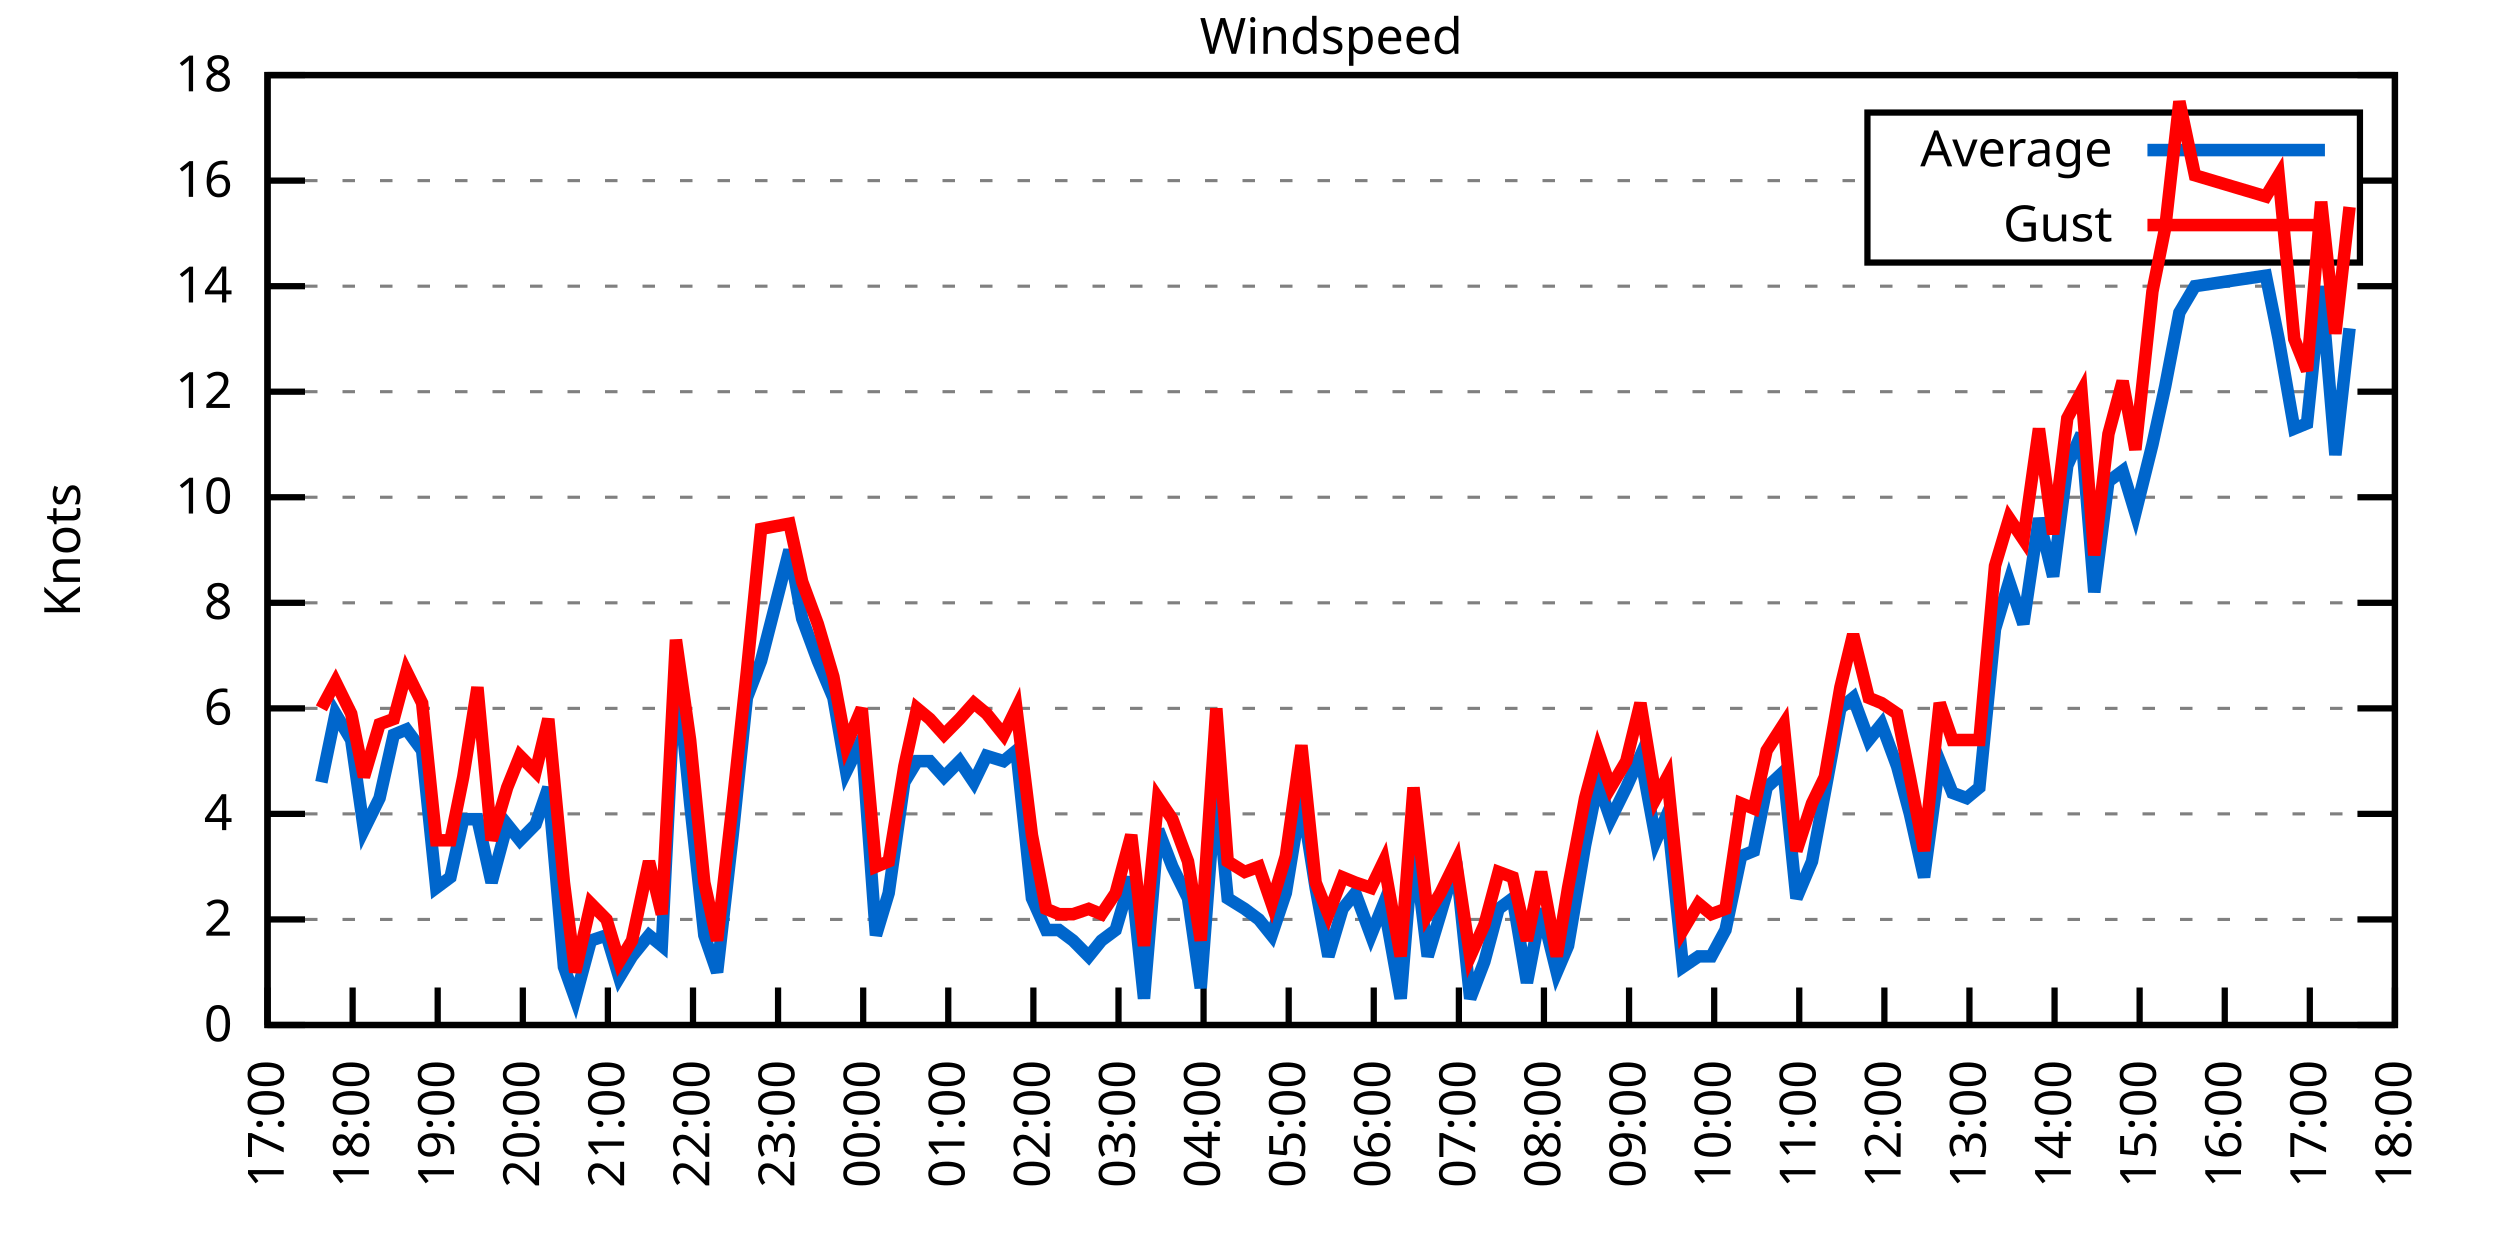
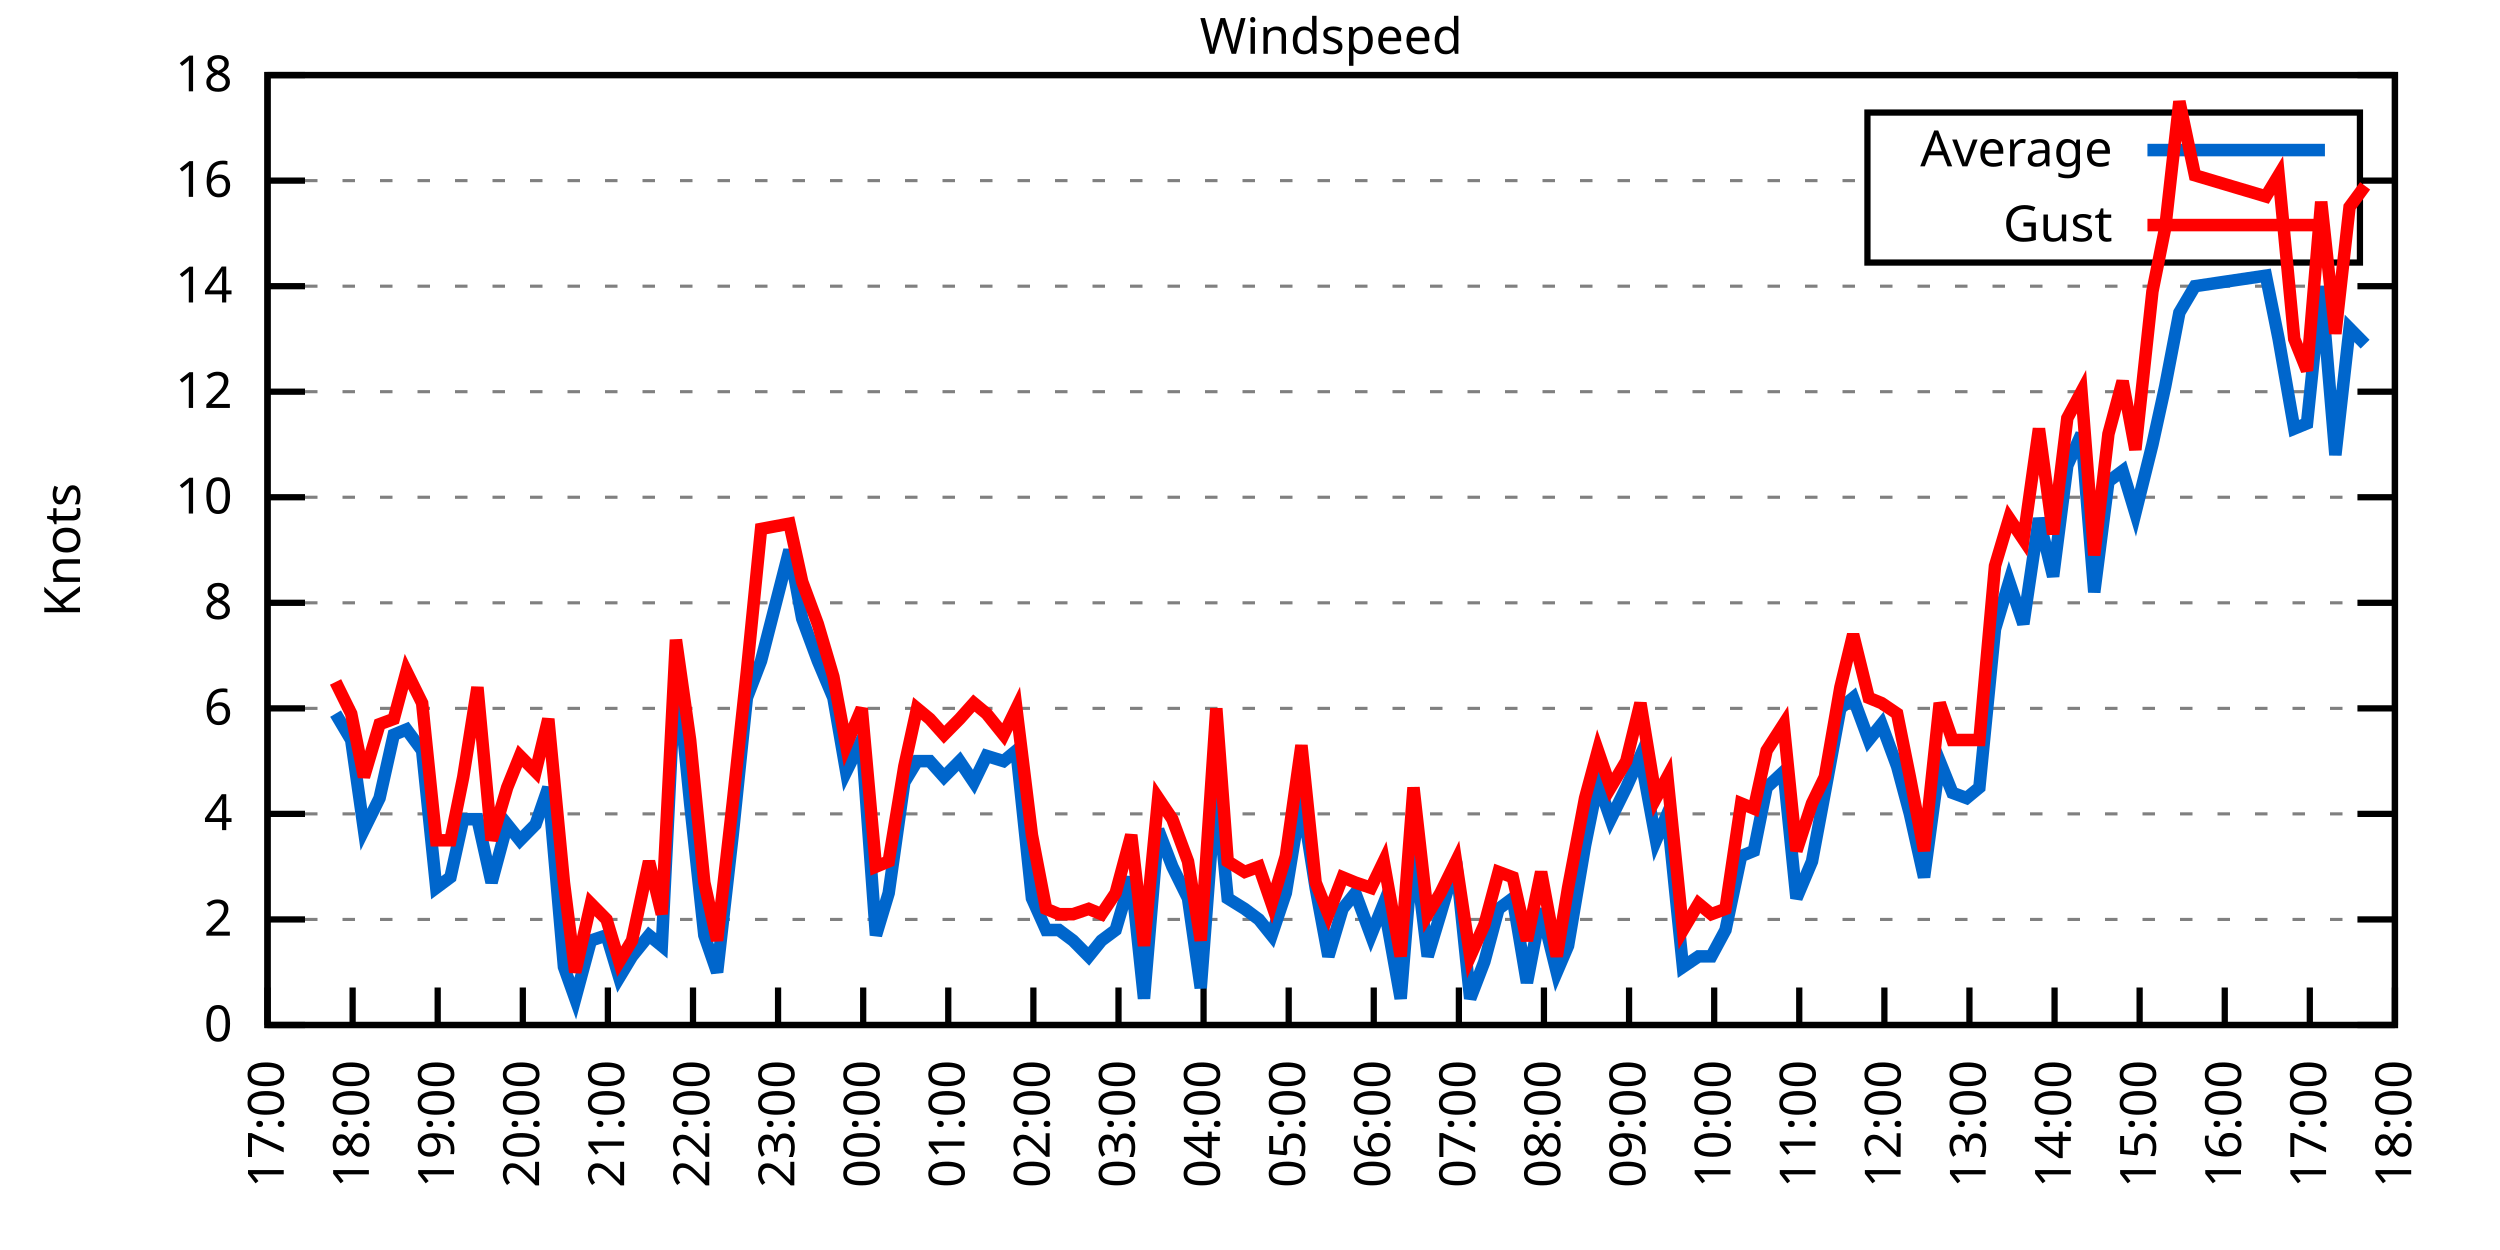
<svg xmlns="http://www.w3.org/2000/svg" xmlns:xlink="http://www.w3.org/1999/xlink" width="400" height="200" viewBox="0 0 400 200">
  <g id="gnuplot_canvas">
    <rect x="0" y="0" width="400" height="200" fill="none" />
    <defs>
      <circle id="gpDot" r="0.5" stroke-width="0.5" stroke="currentColor" />
      <path id="gpPt0" stroke-width="0.333" stroke="currentColor" d="M-1,0 h2 M0,-1 v2" />
      <path id="gpPt1" stroke-width="0.333" stroke="currentColor" d="M-1,-1 L1,1 M1,-1 L-1,1" />
      <path id="gpPt2" stroke-width="0.333" stroke="currentColor" d="M-1,0 L1,0 M0,-1 L0,1 M-1,-1 L1,1 M-1,1 L1,-1" />
      <rect id="gpPt3" stroke-width="0.333" stroke="currentColor" x="-1" y="-1" width="2" height="2" />
      <rect id="gpPt4" stroke-width="0.333" stroke="currentColor" fill="currentColor" x="-1" y="-1" width="2" height="2" />
      <circle id="gpPt5" stroke-width="0.333" stroke="currentColor" cx="0" cy="0" r="1" />
      <use xlink:href="#gpPt5" id="gpPt6" fill="currentColor" stroke="none" />
      <path id="gpPt7" stroke-width="0.333" stroke="currentColor" d="M0,-1.33 L-1.33,0.67 L1.33,0.67 z" />
      <use xlink:href="#gpPt7" id="gpPt8" fill="currentColor" stroke="none" />
      <use xlink:href="#gpPt7" id="gpPt9" stroke="currentColor" transform="rotate(180)" />
      <use xlink:href="#gpPt9" id="gpPt10" fill="currentColor" stroke="none" />
      <use xlink:href="#gpPt3" id="gpPt11" stroke="currentColor" transform="rotate(45)" />
      <use xlink:href="#gpPt11" id="gpPt12" fill="currentColor" stroke="none" />
      <path id="gpPt13" stroke-width="0.333" stroke="currentColor" d="M0,1.330 L1.265,0.411 L0.782,-1.067 L-0.782,-1.076 L-1.265,0.411 z" />
      <use xlink:href="#gpPt13" id="gpPt14" fill="currentColor" stroke="none" />
      <filter id="textbox" filterUnits="objectBoundingBox" x="0" y="0" height="1" width="1">
        <feFlood flood-color="white" flood-opacity="1" result="bgnd" />
        <feComposite in="SourceGraphic" in2="bgnd" operator="atop" />
      </filter>
      <filter id="greybox" filterUnits="objectBoundingBox" x="0" y="0" height="1" width="1">
        <feFlood flood-color="lightgrey" flood-opacity="1" result="grey" />
        <feComposite in="SourceGraphic" in2="grey" operator="atop" />
      </filter>
    </defs>
    <g fill="none" color="white" stroke="currentColor" stroke-width="1.00" stroke-linecap="butt" stroke-linejoin="miter">
</g>
    <g fill="none" color="black" stroke="currentColor" stroke-width="1.00" stroke-linecap="butt" stroke-linejoin="miter">
      <g stroke="none" shape-rendering="crispEdges">
        <polygon fill="rgb(255, 255, 255)" points="42.80,164.00 383.18,164.00 383.18,12.02 42.80,12.02 " />
      </g>
    </g>
    <g fill="none" color="black" stroke="currentColor" stroke-width="1.00" stroke-linecap="butt" stroke-linejoin="miter">
</g>
    <g fill="none" color="black" stroke="black" stroke-width="0.50" stroke-linecap="butt" stroke-linejoin="miter">
</g>
    <g fill="none" color="gray" stroke="currentColor" stroke-width="0.50" stroke-linecap="butt" stroke-linejoin="miter">
      <path stroke="gray" stroke-dasharray="2,4" class="gridline" d="M42.80,164.00 L383.19,164.00  " />
    </g>
    <g fill="none" color="gray" stroke="gray" stroke-width="1.00" stroke-linecap="butt" stroke-linejoin="miter">
</g>
    <g fill="none" color="black" stroke="currentColor" stroke-width="1.00" stroke-linecap="butt" stroke-linejoin="miter">
      <path stroke="black" d="M42.80,164.00 L48.80,164.00 M383.19,164.00 L377.19,164.00  " />
      <g transform="translate(37.20,166.60)" stroke="none" fill="black" font-family="Sans" font-size="8.00" text-anchor="end">
        <text>
          <tspan font-family="Sans"> 0</tspan>
        </text>
      </g>
    </g>
    <g fill="none" color="black" stroke="currentColor" stroke-width="1.00" stroke-linecap="butt" stroke-linejoin="miter">
</g>
    <g fill="none" color="black" stroke="black" stroke-width="0.50" stroke-linecap="butt" stroke-linejoin="miter">
</g>
    <g fill="none" color="gray" stroke="currentColor" stroke-width="0.50" stroke-linecap="butt" stroke-linejoin="miter">
      <path stroke="gray" stroke-dasharray="2,4" class="gridline" d="M42.80,147.11 L383.19,147.11  " />
    </g>
    <g fill="none" color="gray" stroke="gray" stroke-width="1.00" stroke-linecap="butt" stroke-linejoin="miter">
</g>
    <g fill="none" color="black" stroke="currentColor" stroke-width="1.00" stroke-linecap="butt" stroke-linejoin="miter">
      <path stroke="black" d="M42.80,147.11 L48.80,147.11 M383.19,147.11 L377.19,147.11  " />
      <g transform="translate(37.20,149.71)" stroke="none" fill="black" font-family="Sans" font-size="8.00" text-anchor="end">
        <text>
          <tspan font-family="Sans"> 2</tspan>
        </text>
      </g>
    </g>
    <g fill="none" color="black" stroke="currentColor" stroke-width="1.00" stroke-linecap="butt" stroke-linejoin="miter">
</g>
    <g fill="none" color="black" stroke="black" stroke-width="0.50" stroke-linecap="butt" stroke-linejoin="miter">
</g>
    <g fill="none" color="gray" stroke="currentColor" stroke-width="0.50" stroke-linecap="butt" stroke-linejoin="miter">
      <path stroke="gray" stroke-dasharray="2,4" class="gridline" d="M42.80,130.22 L383.19,130.22  " />
    </g>
    <g fill="none" color="gray" stroke="gray" stroke-width="1.00" stroke-linecap="butt" stroke-linejoin="miter">
</g>
    <g fill="none" color="black" stroke="currentColor" stroke-width="1.00" stroke-linecap="butt" stroke-linejoin="miter">
      <path stroke="black" d="M42.80,130.22 L48.80,130.22 M383.19,130.22 L377.19,130.22  " />
      <g transform="translate(37.20,132.82)" stroke="none" fill="black" font-family="Sans" font-size="8.00" text-anchor="end">
        <text>
          <tspan font-family="Sans"> 4</tspan>
        </text>
      </g>
    </g>
    <g fill="none" color="black" stroke="currentColor" stroke-width="1.00" stroke-linecap="butt" stroke-linejoin="miter">
</g>
    <g fill="none" color="black" stroke="black" stroke-width="0.50" stroke-linecap="butt" stroke-linejoin="miter">
</g>
    <g fill="none" color="gray" stroke="currentColor" stroke-width="0.50" stroke-linecap="butt" stroke-linejoin="miter">
      <path stroke="gray" stroke-dasharray="2,4" class="gridline" d="M42.80,113.34 L383.19,113.34  " />
    </g>
    <g fill="none" color="gray" stroke="gray" stroke-width="1.00" stroke-linecap="butt" stroke-linejoin="miter">
</g>
    <g fill="none" color="black" stroke="currentColor" stroke-width="1.00" stroke-linecap="butt" stroke-linejoin="miter">
      <path stroke="black" d="M42.80,113.34 L48.80,113.34 M383.19,113.34 L377.19,113.34  " />
      <g transform="translate(37.20,115.94)" stroke="none" fill="black" font-family="Sans" font-size="8.00" text-anchor="end">
        <text>
          <tspan font-family="Sans"> 6</tspan>
        </text>
      </g>
    </g>
    <g fill="none" color="black" stroke="currentColor" stroke-width="1.00" stroke-linecap="butt" stroke-linejoin="miter">
</g>
    <g fill="none" color="black" stroke="black" stroke-width="0.50" stroke-linecap="butt" stroke-linejoin="miter">
</g>
    <g fill="none" color="gray" stroke="currentColor" stroke-width="0.50" stroke-linecap="butt" stroke-linejoin="miter">
      <path stroke="gray" stroke-dasharray="2,4" class="gridline" d="M42.80,96.45 L383.19,96.45  " />
    </g>
    <g fill="none" color="gray" stroke="gray" stroke-width="1.00" stroke-linecap="butt" stroke-linejoin="miter">
</g>
    <g fill="none" color="black" stroke="currentColor" stroke-width="1.00" stroke-linecap="butt" stroke-linejoin="miter">
      <path stroke="black" d="M42.80,96.45 L48.80,96.45 M383.19,96.45 L377.19,96.45  " />
      <g transform="translate(37.20,99.05)" stroke="none" fill="black" font-family="Sans" font-size="8.00" text-anchor="end">
        <text>
          <tspan font-family="Sans"> 8</tspan>
        </text>
      </g>
    </g>
    <g fill="none" color="black" stroke="currentColor" stroke-width="1.00" stroke-linecap="butt" stroke-linejoin="miter">
</g>
    <g fill="none" color="black" stroke="black" stroke-width="0.50" stroke-linecap="butt" stroke-linejoin="miter">
</g>
    <g fill="none" color="gray" stroke="currentColor" stroke-width="0.50" stroke-linecap="butt" stroke-linejoin="miter">
      <path stroke="gray" stroke-dasharray="2,4" class="gridline" d="M42.80,79.56 L383.19,79.56  " />
    </g>
    <g fill="none" color="gray" stroke="gray" stroke-width="1.00" stroke-linecap="butt" stroke-linejoin="miter">
</g>
    <g fill="none" color="black" stroke="currentColor" stroke-width="1.00" stroke-linecap="butt" stroke-linejoin="miter">
      <path stroke="black" d="M42.80,79.56 L48.80,79.56 M383.19,79.56 L377.19,79.56  " />
      <g transform="translate(37.20,82.16)" stroke="none" fill="black" font-family="Sans" font-size="8.00" text-anchor="end">
        <text>
          <tspan font-family="Sans"> 10</tspan>
        </text>
      </g>
    </g>
    <g fill="none" color="black" stroke="currentColor" stroke-width="1.00" stroke-linecap="butt" stroke-linejoin="miter">
</g>
    <g fill="none" color="black" stroke="black" stroke-width="0.50" stroke-linecap="butt" stroke-linejoin="miter">
</g>
    <g fill="none" color="gray" stroke="currentColor" stroke-width="0.50" stroke-linecap="butt" stroke-linejoin="miter">
      <path stroke="gray" stroke-dasharray="2,4" class="gridline" d="M42.80,62.67 L383.19,62.67  " />
    </g>
    <g fill="none" color="gray" stroke="gray" stroke-width="1.00" stroke-linecap="butt" stroke-linejoin="miter">
</g>
    <g fill="none" color="black" stroke="currentColor" stroke-width="1.00" stroke-linecap="butt" stroke-linejoin="miter">
      <path stroke="black" d="M42.80,62.67 L48.80,62.67 M383.19,62.67 L377.19,62.67  " />
      <g transform="translate(37.20,65.27)" stroke="none" fill="black" font-family="Sans" font-size="8.00" text-anchor="end">
        <text>
          <tspan font-family="Sans"> 12</tspan>
        </text>
      </g>
    </g>
    <g fill="none" color="black" stroke="currentColor" stroke-width="1.00" stroke-linecap="butt" stroke-linejoin="miter">
</g>
    <g fill="none" color="black" stroke="black" stroke-width="0.50" stroke-linecap="butt" stroke-linejoin="miter">
</g>
    <g fill="none" color="gray" stroke="currentColor" stroke-width="0.50" stroke-linecap="butt" stroke-linejoin="miter">
      <path stroke="gray" stroke-dasharray="2,4" class="gridline" d="M42.80,45.79 L383.19,45.79  " />
    </g>
    <g fill="none" color="gray" stroke="gray" stroke-width="1.00" stroke-linecap="butt" stroke-linejoin="miter">
</g>
    <g fill="none" color="black" stroke="currentColor" stroke-width="1.00" stroke-linecap="butt" stroke-linejoin="miter">
      <path stroke="black" d="M42.80,45.79 L48.80,45.79 M383.19,45.79 L377.19,45.79  " />
      <g transform="translate(37.20,48.39)" stroke="none" fill="black" font-family="Sans" font-size="8.00" text-anchor="end">
        <text>
          <tspan font-family="Sans"> 14</tspan>
        </text>
      </g>
    </g>
    <g fill="none" color="black" stroke="currentColor" stroke-width="1.00" stroke-linecap="butt" stroke-linejoin="miter">
</g>
    <g fill="none" color="black" stroke="black" stroke-width="0.50" stroke-linecap="butt" stroke-linejoin="miter">
</g>
    <g fill="none" color="gray" stroke="currentColor" stroke-width="0.50" stroke-linecap="butt" stroke-linejoin="miter">
      <path stroke="gray" stroke-dasharray="2,4" class="gridline" d="M42.80,28.90 L298.79,28.90 M377.59,28.90 L383.19,28.90  " />
    </g>
    <g fill="none" color="gray" stroke="gray" stroke-width="1.00" stroke-linecap="butt" stroke-linejoin="miter">
</g>
    <g fill="none" color="black" stroke="currentColor" stroke-width="1.00" stroke-linecap="butt" stroke-linejoin="miter">
      <path stroke="black" d="M42.80,28.90 L48.80,28.90 M383.19,28.90 L377.19,28.90  " />
      <g transform="translate(37.20,31.50)" stroke="none" fill="black" font-family="Sans" font-size="8.00" text-anchor="end">
        <text>
          <tspan font-family="Sans"> 16</tspan>
        </text>
      </g>
    </g>
    <g fill="none" color="black" stroke="currentColor" stroke-width="1.00" stroke-linecap="butt" stroke-linejoin="miter">
</g>
    <g fill="none" color="black" stroke="black" stroke-width="0.50" stroke-linecap="butt" stroke-linejoin="miter">
</g>
    <g fill="none" color="gray" stroke="currentColor" stroke-width="0.50" stroke-linecap="butt" stroke-linejoin="miter">
      <path stroke="gray" stroke-dasharray="2,4" class="gridline" d="M42.80,12.01 L383.19,12.01  " />
    </g>
    <g fill="none" color="gray" stroke="gray" stroke-width="1.00" stroke-linecap="butt" stroke-linejoin="miter">
</g>
    <g fill="none" color="black" stroke="currentColor" stroke-width="1.00" stroke-linecap="butt" stroke-linejoin="miter">
      <path stroke="black" d="M42.80,12.01 L48.80,12.01 M383.19,12.01 L377.19,12.01  " />
      <g transform="translate(37.20,14.61)" stroke="none" fill="black" font-family="Sans" font-size="8.00" text-anchor="end">
        <text>
          <tspan font-family="Sans"> 18</tspan>
        </text>
      </g>
    </g>
    <g fill="none" color="black" stroke="currentColor" stroke-width="1.00" stroke-linecap="butt" stroke-linejoin="miter">
      <path stroke="black" d="M42.80,164.00 L42.80,158.00  " />
      <g transform="translate(45.40,169.60) rotate(270.00)" stroke="none" fill="black" font-family="Sans" font-size="8.00" text-anchor="end">
        <text>
          <tspan font-family="Sans">17:00</tspan>
        </text>
      </g>
    </g>
    <g fill="none" color="black" stroke="currentColor" stroke-width="1.00" stroke-linecap="butt" stroke-linejoin="miter">
      <path stroke="black" d="M56.42,164.00 L56.42,158.00  " />
      <g transform="translate(59.02,169.60) rotate(270.00)" stroke="none" fill="black" font-family="Sans" font-size="8.00" text-anchor="end">
        <text>
          <tspan font-family="Sans">18:00</tspan>
        </text>
      </g>
    </g>
    <g fill="none" color="black" stroke="currentColor" stroke-width="1.00" stroke-linecap="butt" stroke-linejoin="miter">
      <path stroke="black" d="M70.03,164.00 L70.03,158.00  " />
      <g transform="translate(72.63,169.60) rotate(270.00)" stroke="none" fill="black" font-family="Sans" font-size="8.00" text-anchor="end">
        <text>
          <tspan font-family="Sans">19:00</tspan>
        </text>
      </g>
    </g>
    <g fill="none" color="black" stroke="currentColor" stroke-width="1.00" stroke-linecap="butt" stroke-linejoin="miter">
      <path stroke="black" d="M83.65,164.00 L83.65,158.00  " />
      <g transform="translate(86.25,169.60) rotate(270.00)" stroke="none" fill="black" font-family="Sans" font-size="8.00" text-anchor="end">
        <text>
          <tspan font-family="Sans">20:00</tspan>
        </text>
      </g>
    </g>
    <g fill="none" color="black" stroke="currentColor" stroke-width="1.00" stroke-linecap="butt" stroke-linejoin="miter">
      <path stroke="black" d="M97.26,164.00 L97.26,158.00  " />
      <g transform="translate(99.86,169.60) rotate(270.00)" stroke="none" fill="black" font-family="Sans" font-size="8.00" text-anchor="end">
        <text>
          <tspan font-family="Sans">21:00</tspan>
        </text>
      </g>
    </g>
    <g fill="none" color="black" stroke="currentColor" stroke-width="1.00" stroke-linecap="butt" stroke-linejoin="miter">
      <path stroke="black" d="M110.88,164.00 L110.88,158.00  " />
      <g transform="translate(113.48,169.60) rotate(270.00)" stroke="none" fill="black" font-family="Sans" font-size="8.00" text-anchor="end">
        <text>
          <tspan font-family="Sans">22:00</tspan>
        </text>
      </g>
    </g>
    <g fill="none" color="black" stroke="currentColor" stroke-width="1.00" stroke-linecap="butt" stroke-linejoin="miter">
      <path stroke="black" d="M124.49,164.00 L124.49,158.00  " />
      <g transform="translate(127.09,169.60) rotate(270.00)" stroke="none" fill="black" font-family="Sans" font-size="8.00" text-anchor="end">
        <text>
          <tspan font-family="Sans">23:00</tspan>
        </text>
      </g>
    </g>
    <g fill="none" color="black" stroke="currentColor" stroke-width="1.00" stroke-linecap="butt" stroke-linejoin="miter">
      <path stroke="black" d="M138.11,164.00 L138.11,158.00  " />
      <g transform="translate(140.71,169.60) rotate(270.00)" stroke="none" fill="black" font-family="Sans" font-size="8.00" text-anchor="end">
        <text>
          <tspan font-family="Sans">00:00</tspan>
        </text>
      </g>
    </g>
    <g fill="none" color="black" stroke="currentColor" stroke-width="1.00" stroke-linecap="butt" stroke-linejoin="miter">
      <path stroke="black" d="M151.72,164.00 L151.72,158.00  " />
      <g transform="translate(154.32,169.60) rotate(270.00)" stroke="none" fill="black" font-family="Sans" font-size="8.00" text-anchor="end">
        <text>
          <tspan font-family="Sans">01:00</tspan>
        </text>
      </g>
    </g>
    <g fill="none" color="black" stroke="currentColor" stroke-width="1.00" stroke-linecap="butt" stroke-linejoin="miter">
      <path stroke="black" d="M165.34,164.00 L165.34,158.00  " />
      <g transform="translate(167.94,169.60) rotate(270.00)" stroke="none" fill="black" font-family="Sans" font-size="8.00" text-anchor="end">
        <text>
          <tspan font-family="Sans">02:00</tspan>
        </text>
      </g>
    </g>
    <g fill="none" color="black" stroke="currentColor" stroke-width="1.00" stroke-linecap="butt" stroke-linejoin="miter">
      <path stroke="black" d="M178.96,164.00 L178.96,158.00  " />
      <g transform="translate(181.56,169.60) rotate(270.00)" stroke="none" fill="black" font-family="Sans" font-size="8.00" text-anchor="end">
        <text>
          <tspan font-family="Sans">03:00</tspan>
        </text>
      </g>
    </g>
    <g fill="none" color="black" stroke="currentColor" stroke-width="1.00" stroke-linecap="butt" stroke-linejoin="miter">
      <path stroke="black" d="M192.57,164.00 L192.57,158.00  " />
      <g transform="translate(195.17,169.60) rotate(270.00)" stroke="none" fill="black" font-family="Sans" font-size="8.00" text-anchor="end">
        <text>
          <tspan font-family="Sans">04:00</tspan>
        </text>
      </g>
    </g>
    <g fill="none" color="black" stroke="currentColor" stroke-width="1.00" stroke-linecap="butt" stroke-linejoin="miter">
      <path stroke="black" d="M206.19,164.00 L206.19,158.00  " />
      <g transform="translate(208.79,169.60) rotate(270.00)" stroke="none" fill="black" font-family="Sans" font-size="8.00" text-anchor="end">
        <text>
          <tspan font-family="Sans">05:00</tspan>
        </text>
      </g>
    </g>
    <g fill="none" color="black" stroke="currentColor" stroke-width="1.00" stroke-linecap="butt" stroke-linejoin="miter">
      <path stroke="black" d="M219.80,164.00 L219.80,158.00  " />
      <g transform="translate(222.40,169.60) rotate(270.00)" stroke="none" fill="black" font-family="Sans" font-size="8.00" text-anchor="end">
        <text>
          <tspan font-family="Sans">06:00</tspan>
        </text>
      </g>
    </g>
    <g fill="none" color="black" stroke="currentColor" stroke-width="1.00" stroke-linecap="butt" stroke-linejoin="miter">
      <path stroke="black" d="M233.42,164.00 L233.42,158.00  " />
      <g transform="translate(236.02,169.60) rotate(270.00)" stroke="none" fill="black" font-family="Sans" font-size="8.00" text-anchor="end">
        <text>
          <tspan font-family="Sans">07:00</tspan>
        </text>
      </g>
    </g>
    <g fill="none" color="black" stroke="currentColor" stroke-width="1.00" stroke-linecap="butt" stroke-linejoin="miter">
      <path stroke="black" d="M247.03,164.00 L247.03,158.00  " />
      <g transform="translate(249.63,169.60) rotate(270.00)" stroke="none" fill="black" font-family="Sans" font-size="8.00" text-anchor="end">
        <text>
          <tspan font-family="Sans">08:00</tspan>
        </text>
      </g>
    </g>
    <g fill="none" color="black" stroke="currentColor" stroke-width="1.00" stroke-linecap="butt" stroke-linejoin="miter">
      <path stroke="black" d="M260.65,164.00 L260.65,158.00  " />
      <g transform="translate(263.25,169.60) rotate(270.00)" stroke="none" fill="black" font-family="Sans" font-size="8.00" text-anchor="end">
        <text>
          <tspan font-family="Sans">09:00</tspan>
        </text>
      </g>
    </g>
    <g fill="none" color="black" stroke="currentColor" stroke-width="1.00" stroke-linecap="butt" stroke-linejoin="miter">
      <path stroke="black" d="M274.27,164.00 L274.27,158.00  " />
      <g transform="translate(276.87,169.60) rotate(270.00)" stroke="none" fill="black" font-family="Sans" font-size="8.00" text-anchor="end">
        <text>
          <tspan font-family="Sans">10:00</tspan>
        </text>
      </g>
    </g>
    <g fill="none" color="black" stroke="currentColor" stroke-width="1.00" stroke-linecap="butt" stroke-linejoin="miter">
      <path stroke="black" d="M287.88,164.00 L287.88,158.00  " />
      <g transform="translate(290.48,169.60) rotate(270.00)" stroke="none" fill="black" font-family="Sans" font-size="8.00" text-anchor="end">
        <text>
          <tspan font-family="Sans">11:00</tspan>
        </text>
      </g>
    </g>
    <g fill="none" color="black" stroke="currentColor" stroke-width="1.00" stroke-linecap="butt" stroke-linejoin="miter">
      <path stroke="black" d="M301.50,164.00 L301.50,158.00  " />
      <g transform="translate(304.10,169.60) rotate(270.00)" stroke="none" fill="black" font-family="Sans" font-size="8.00" text-anchor="end">
        <text>
          <tspan font-family="Sans">12:00</tspan>
        </text>
      </g>
    </g>
    <g fill="none" color="black" stroke="currentColor" stroke-width="1.00" stroke-linecap="butt" stroke-linejoin="miter">
      <path stroke="black" d="M315.11,164.00 L315.11,158.00  " />
      <g transform="translate(317.71,169.60) rotate(270.00)" stroke="none" fill="black" font-family="Sans" font-size="8.00" text-anchor="end">
        <text>
          <tspan font-family="Sans">13:00</tspan>
        </text>
      </g>
    </g>
    <g fill="none" color="black" stroke="currentColor" stroke-width="1.00" stroke-linecap="butt" stroke-linejoin="miter">
      <path stroke="black" d="M328.73,164.00 L328.73,158.00  " />
      <g transform="translate(331.33,169.60) rotate(270.00)" stroke="none" fill="black" font-family="Sans" font-size="8.00" text-anchor="end">
        <text>
          <tspan font-family="Sans">14:00</tspan>
        </text>
      </g>
    </g>
    <g fill="none" color="black" stroke="currentColor" stroke-width="1.00" stroke-linecap="butt" stroke-linejoin="miter">
      <path stroke="black" d="M342.34,164.00 L342.34,158.00  " />
      <g transform="translate(344.94,169.60) rotate(270.00)" stroke="none" fill="black" font-family="Sans" font-size="8.00" text-anchor="end">
        <text>
          <tspan font-family="Sans">15:00</tspan>
        </text>
      </g>
    </g>
    <g fill="none" color="black" stroke="currentColor" stroke-width="1.00" stroke-linecap="butt" stroke-linejoin="miter">
      <path stroke="black" d="M355.96,164.00 L355.96,158.00  " />
      <g transform="translate(358.56,169.60) rotate(270.00)" stroke="none" fill="black" font-family="Sans" font-size="8.00" text-anchor="end">
        <text>
          <tspan font-family="Sans">16:00</tspan>
        </text>
      </g>
    </g>
    <g fill="none" color="black" stroke="currentColor" stroke-width="1.00" stroke-linecap="butt" stroke-linejoin="miter">
      <path stroke="black" d="M369.57,164.00 L369.57,158.00  " />
      <g transform="translate(372.17,169.60) rotate(270.00)" stroke="none" fill="black" font-family="Sans" font-size="8.00" text-anchor="end">
        <text>
          <tspan font-family="Sans">17:00</tspan>
        </text>
      </g>
    </g>
    <g fill="none" color="black" stroke="currentColor" stroke-width="1.00" stroke-linecap="butt" stroke-linejoin="miter">
      <path stroke="black" d="M383.19,164.00 L383.19,158.00  " />
      <g transform="translate(385.79,169.60) rotate(270.00)" stroke="none" fill="black" font-family="Sans" font-size="8.00" text-anchor="end">
        <text>
          <tspan font-family="Sans">18:00</tspan>
        </text>
      </g>
    </g>
    <g fill="none" color="black" stroke="currentColor" stroke-width="1.00" stroke-linecap="butt" stroke-linejoin="miter">
</g>
    <g fill="none" color="black" stroke="currentColor" stroke-width="1.00" stroke-linecap="butt" stroke-linejoin="miter">
      <path stroke="black" d="M42.80,12.01 L42.80,164.00 L383.19,164.00 L383.19,12.01 L42.80,12.01 Z  " />
    </g>
    <g fill="none" color="black" stroke="currentColor" stroke-width="1.00" stroke-linecap="butt" stroke-linejoin="miter">
</g>
    <g fill="none" color="black" stroke="currentColor" stroke-width="1.00" stroke-linecap="butt" stroke-linejoin="miter">
      <path stroke="black" d="M298.79,42.01 L298.79,18.01 L377.59,18.01 L377.59,42.01 L298.79,42.01 Z  " />
    </g>
    <g id="Windspeed_plot_1">
      <g fill="none" color="white" stroke="black" stroke-width="2.00" stroke-linecap="butt" stroke-linejoin="miter">
</g>
      <g fill="none" color="black" stroke="currentColor" stroke-width="2.00" stroke-linecap="butt" stroke-linejoin="miter">
        <g transform="translate(337.99,26.61)" stroke="none" fill="black" font-family="Sans" font-size="8.00" text-anchor="end">
          <text>
            <tspan font-family="Sans">Average</tspan>
          </text>
        </g>
      </g>
      <g fill="none" color="black" stroke="currentColor" stroke-width="2.00" stroke-linecap="butt" stroke-linejoin="miter">
-         <path stroke="rgb(  0, 102, 204)" d="M343.59,24.01 L371.99,24.01 M51.42,125.16 L53.69,114.18 L56.19,118.40 L58.23,132.76 L60.73,127.69 L63.00,117.56   L65.04,116.71 L67.54,120.09 L69.80,142.05 L72.07,140.36 L74.12,131.07 L76.39,131.07 L78.65,141.20 L81.15,131.91   L83.19,134.45 L85.69,131.91 L87.73,126.00 L90.23,154.71 L92.04,159.78 L94.54,150.49 L97.04,149.65 L99.08,156.40   L101.12,153.02 L103.84,149.65 L105.89,151.33 L108.15,105.74 L110.42,128.54 L112.69,149.65 L114.74,155.56 L117.23,133.60   L119.50,111.65 L121.77,105.74 L126.31,88.00 L128.35,98.98 L130.85,105.74 L133.34,111.65 L135.39,123.47 L137.88,118.40   L140.15,149.65 L142.19,142.89 L144.69,125.16 L146.73,121.78 L148.77,121.78 L151.04,124.31 L153.54,121.78 L155.81,125.16   L157.85,120.94 L160.57,121.78 L162.62,120.09 L165.11,143.73 L167.38,148.80 L169.43,148.80 L171.69,150.49 L174.19,153.02   L176.23,150.49 L178.50,148.80 L181.00,140.36 L183.04,159.78 L185.31,132.76 L187.58,138.67 L190.08,143.73 L192.12,158.09   L194.61,125.16 L196.43,143.73 L199.15,145.42 L201.42,147.11 L203.46,149.65 L205.73,142.89 L208.23,127.69 L210.50,142.05   L212.54,153.02 L214.81,145.42 L216.85,142.89 L219.35,149.65 L221.39,144.58 L224.11,159.78 L226.16,134.45 L228.43,153.02   L230.47,146.27 L232.96,137.82 L235.23,159.78 L237.50,153.87 L239.77,145.42 L242.04,143.73 L244.31,157.24 L246.58,145.42   L249.08,155.56 L250.89,151.33 L253.61,135.29 L255.66,125.16 L257.70,131.07 L260.20,126.00 L262.47,120.94 L264.96,134.45   L266.78,130.22 L269.27,154.71 L271.77,153.02 L273.81,153.02 L276.08,148.80 L278.58,136.98 L280.62,136.14 L282.66,126.00   L285.38,123.47 L287.43,143.73 L289.92,137.82 L291.97,126.85 L294.46,113.34 L296.50,111.65 L299.00,118.40 L301.04,115.87   L303.54,122.62 L305.58,130.22 L307.85,140.36 L310.35,121.78 L312.39,126.85 L314.66,127.69 L316.70,126.00 L319.20,100.67   L321.47,93.07 L323.74,99.83 L326.23,82.94 L328.50,92.23 L330.77,74.49 L333.04,69.43 L335.08,94.76 L337.35,77.03   L339.62,75.34 L341.66,82.09 L344.39,71.12 L346.43,61.83 L348.70,50.01 L351.19,45.79 L362.54,44.10 L364.58,54.23   L367.08,68.58 L369.12,67.74 L371.39,45.79 L373.66,72.81 L375.93,52.54  " />
+         <path stroke="rgb(  0, 102, 204)" d="M343.59,24.01 L371.99,24.01 M53.69,114.18 L56.19,118.40 L58.23,132.76 L60.73,127.69 L63.00,117.56 L65.04,116.71   L67.54,120.09 L69.80,142.05 L72.07,140.36 L74.12,131.07 L76.39,131.07 L78.65,141.20 L81.15,131.91 L83.19,134.45   L85.69,131.91 L87.73,126.00 L90.23,154.71 L92.04,159.78 L94.54,150.49 L97.04,149.65 L99.08,156.40 L101.12,153.02   L103.84,149.65 L105.89,151.33 L108.15,105.74 L110.42,128.54 L112.69,149.65 L114.74,155.56 L117.23,133.60 L119.50,111.65   L121.77,105.74 L126.31,88.00 L128.35,98.98 L130.85,105.74 L133.34,111.65 L135.39,123.47 L137.88,118.40 L140.15,149.65   L142.19,142.89 L144.69,125.16 L146.73,121.78 L148.77,121.78 L151.04,124.31 L153.54,121.78 L155.81,125.16 L157.85,120.94   L160.57,121.78 L162.62,120.09 L165.11,143.73 L167.38,148.80 L169.43,148.80 L171.69,150.49 L174.19,153.02 L176.23,150.49   L178.50,148.80 L181.00,140.36 L183.04,159.78 L185.31,132.76 L187.58,138.67 L190.08,143.73 L192.12,158.09 L194.61,125.16   L196.43,143.73 L199.15,145.42 L201.42,147.11 L203.46,149.65 L205.73,142.89 L208.23,127.69 L210.50,142.05 L212.54,153.02   L214.81,145.42 L216.85,142.89 L219.35,149.65 L221.39,144.58 L224.11,159.78 L226.16,134.45 L228.43,153.02 L230.47,146.27   L232.96,137.82 L235.23,159.78 L237.50,153.87 L239.77,145.42 L242.04,143.73 L244.31,157.24 L246.58,145.42 L249.08,155.56   L250.89,151.33 L253.61,135.29 L255.66,125.16 L257.70,131.07 L260.20,126.00 L262.47,120.94 L264.96,134.45 L266.78,130.22   L269.27,154.71 L271.77,153.02 L273.81,153.02 L276.08,148.80 L278.58,136.98 L280.62,136.14 L282.66,126.00 L285.38,123.47   L287.43,143.73 L289.92,137.82 L291.97,126.85 L294.46,113.34 L296.50,111.65 L299.00,118.40 L301.04,115.87 L303.54,122.62   L305.58,130.22 L307.85,140.36 L310.35,121.78 L312.39,126.85 L314.66,127.69 L316.70,126.00 L319.20,100.67 L321.47,93.07   L323.74,99.83 L326.23,82.94 L328.50,92.23 L330.77,74.49 L333.04,69.43 L335.08,94.76 L337.35,77.03 L339.62,75.34   L341.66,82.09 L344.39,71.12 L346.43,61.83 L348.70,50.01 L351.19,45.79 L362.54,44.10 L364.58,54.23 L367.08,68.58   L369.12,67.74 L371.39,45.79 L373.66,72.81 L375.93,52.54 L378.42,55.07  " />
      </g>
    </g>
    <g id="Windspeed_plot_2">
      <g fill="none" color="black" stroke="currentColor" stroke-width="2.00" stroke-linecap="butt" stroke-linejoin="miter">
        <g transform="translate(337.99,38.61)" stroke="none" fill="black" font-family="Sans" font-size="8.00" text-anchor="end">
          <text>
            <tspan font-family="Sans">Gust</tspan>
          </text>
        </g>
      </g>
      <g fill="none" color="black" stroke="currentColor" stroke-width="2.00" stroke-linecap="butt" stroke-linejoin="miter">
-         <path stroke="rgb(255,   0,   0)" d="M343.59,36.01 L371.99,36.01 M51.42,113.34 L53.69,109.11 L56.19,114.18 L58.23,124.31 L60.73,115.87 L63.00,115.03   L65.04,107.43 L67.54,112.49 L69.80,134.45 L72.07,134.45 L74.12,124.31 L76.39,109.96 L78.65,134.45 L81.15,126.00   L83.19,120.94 L85.69,123.47 L87.73,115.03 L90.23,141.20 L92.04,155.56 L94.54,144.58 L97.04,147.11 L99.08,153.87   L101.12,150.49 L103.84,137.82 L105.89,146.27 L108.15,102.36 L110.42,118.40 L112.69,141.20 L114.74,150.49 L117.23,128.54   L119.50,107.43 L121.77,84.63 L126.31,83.78 L128.35,93.07 L130.85,99.83 L133.34,108.27 L135.39,119.25 L137.88,113.34   L140.15,138.67 L142.19,137.82 L144.69,122.62 L146.73,113.34 L148.77,115.03 L151.04,117.56 L153.54,115.03 L155.81,112.49   L157.85,114.18 L160.57,117.56 L162.62,113.34 L165.11,133.60 L167.38,145.42 L169.43,146.27 L171.69,146.27 L174.19,145.42   L176.23,146.27 L178.50,142.89 L181.00,133.60 L183.04,151.33 L185.31,127.69 L187.58,131.07 L190.08,137.82 L192.12,150.49   L194.61,113.34 L196.43,137.82 L199.15,139.51 L201.42,138.67 L203.46,144.58 L205.73,136.98 L208.23,119.25 L210.50,141.20   L212.54,146.27 L214.81,140.36 L216.85,141.20 L219.35,142.05 L221.39,137.82 L224.11,153.02 L226.16,126.00 L228.43,146.27   L230.47,142.89 L232.96,137.82 L235.23,153.02 L237.50,147.96 L239.77,139.51 L242.04,140.36 L244.31,150.49 L246.58,139.51   L249.08,153.02 L250.89,142.05 L253.61,127.69 L255.66,120.09 L257.70,126.00 L260.20,121.78 L262.47,112.49 L264.96,127.69   L266.78,124.31 L269.27,148.80 L271.77,144.58 L273.81,146.27 L276.08,145.42 L278.58,128.54 L280.62,129.38 L282.66,120.09   L285.38,115.87 L287.43,136.14 L289.92,128.54 L291.97,124.31 L294.46,109.96 L296.50,101.52 L299.00,111.65 L301.04,112.49   L303.54,114.18 L305.58,124.31 L307.85,136.14 L310.35,112.49 L312.39,118.40 L314.66,118.40 L316.70,118.40 L319.20,90.54   L321.47,82.94 L323.74,86.32 L326.23,68.58 L328.50,85.47 L330.77,66.90 L333.04,62.67 L335.08,88.85 L337.35,69.43   L339.62,60.98 L341.66,71.96 L344.39,46.63 L346.43,36.50 L348.70,16.23 L351.19,28.05 L362.54,31.43 L364.58,28.05   L367.08,54.23 L369.12,59.30 L371.39,32.28 L373.66,53.39 L375.93,33.12  " />
+         <path stroke="rgb(255,   0,   0)" d="M343.59,36.01 L371.99,36.01 M53.69,109.11 L56.19,114.18 L58.23,124.31 L60.73,115.87 L63.00,115.03 L65.04,107.43   L67.54,112.49 L69.80,134.45 L72.07,134.45 L74.12,124.31 L76.39,109.96 L78.65,134.45 L81.15,126.00 L83.19,120.94   L85.69,123.47 L87.73,115.03 L90.23,141.20 L92.04,155.56 L94.54,144.58 L97.04,147.11 L99.08,153.87 L101.12,150.49   L103.84,137.82 L105.89,146.27 L108.15,102.36 L110.42,118.40 L112.69,141.20 L114.74,150.49 L117.23,128.54 L119.50,107.43   L121.77,84.63 L126.31,83.78 L128.35,93.07 L130.85,99.83 L133.34,108.27 L135.39,119.25 L137.88,113.34 L140.15,138.67   L142.19,137.82 L144.69,122.62 L146.73,113.34 L148.77,115.03 L151.04,117.56 L153.54,115.03 L155.81,112.49 L157.85,114.18   L160.57,117.56 L162.62,113.34 L165.11,133.60 L167.38,145.42 L169.43,146.27 L171.69,146.27 L174.19,145.42 L176.23,146.27   L178.50,142.89 L181.00,133.60 L183.04,151.33 L185.31,127.69 L187.58,131.07 L190.08,137.82 L192.12,150.49 L194.61,113.34   L196.43,137.82 L199.15,139.51 L201.42,138.67 L203.46,144.58 L205.73,136.98 L208.23,119.25 L210.50,141.20 L212.54,146.27   L214.81,140.36 L216.85,141.20 L219.35,142.05 L221.39,137.82 L224.11,153.02 L226.16,126.00 L228.43,146.27 L230.47,142.89   L232.96,137.82 L235.23,153.02 L237.50,147.96 L239.77,139.51 L242.04,140.36 L244.31,150.49 L246.58,139.51 L249.08,153.02   L250.89,142.05 L253.61,127.69 L255.66,120.09 L257.70,126.00 L260.20,121.78 L262.47,112.49 L264.96,127.69 L266.78,124.31   L269.27,148.80 L271.77,144.58 L273.81,146.27 L276.08,145.42 L278.58,128.54 L280.62,129.38 L282.66,120.09 L285.38,115.87   L287.43,136.14 L289.92,128.54 L291.97,124.31 L294.46,109.96 L296.50,101.52 L299.00,111.65 L301.04,112.49 L303.54,114.18   L305.58,124.31 L307.85,136.14 L310.35,112.49 L312.39,118.40 L314.66,118.40 L316.70,118.40 L319.20,90.54 L321.47,82.94   L323.74,86.32 L326.23,68.58 L328.50,85.47 L330.77,66.90 L333.04,62.67 L335.08,88.85 L337.35,69.43 L339.62,60.98   L341.66,71.96 L344.39,46.63 L346.43,36.50 L348.70,16.23 L351.19,28.05 L362.54,31.43 L364.58,28.05 L367.08,54.23   L369.12,59.30 L371.39,32.28 L373.66,53.39 L375.93,33.12 L378.42,29.74  " />
      </g>
    </g>
    <g fill="none" color="black" stroke="currentColor" stroke-width="2.00" stroke-linecap="butt" stroke-linejoin="miter">
</g>
    <g fill="none" color="black" stroke="black" stroke-width="1.00" stroke-linecap="butt" stroke-linejoin="miter">
</g>
    <g fill="none" color="black" stroke="currentColor" stroke-width="1.00" stroke-linecap="butt" stroke-linejoin="miter">
      <path stroke="black" d="M42.80,12.01 L42.80,164.00 L383.19,164.00 L383.19,12.01 L42.80,12.01 Z  " />
      <g transform="translate(12.80,88.01) rotate(270.00)" stroke="none" fill="black" font-family="Sans" font-size="8.00" text-anchor="middle">
        <text>
          <tspan font-family="Sans">Knots</tspan>
        </text>
      </g>
    </g>
    <g fill="none" color="black" stroke="currentColor" stroke-width="1.00" stroke-linecap="butt" stroke-linejoin="miter">
</g>
    <g fill="none" color="black" stroke="currentColor" stroke-width="1.00" stroke-linecap="butt" stroke-linejoin="miter">
      <g transform="translate(212.99,8.61)" stroke="none" fill="black" font-family="Sans" font-size="8.00" text-anchor="middle">
        <text>
          <tspan font-family="Sans">Windspeed</tspan>
        </text>
      </g>
    </g>
    <g fill="none" color="black" stroke="currentColor" stroke-width="1.00" stroke-linecap="butt" stroke-linejoin="miter">
</g>
  </g>
</svg>
